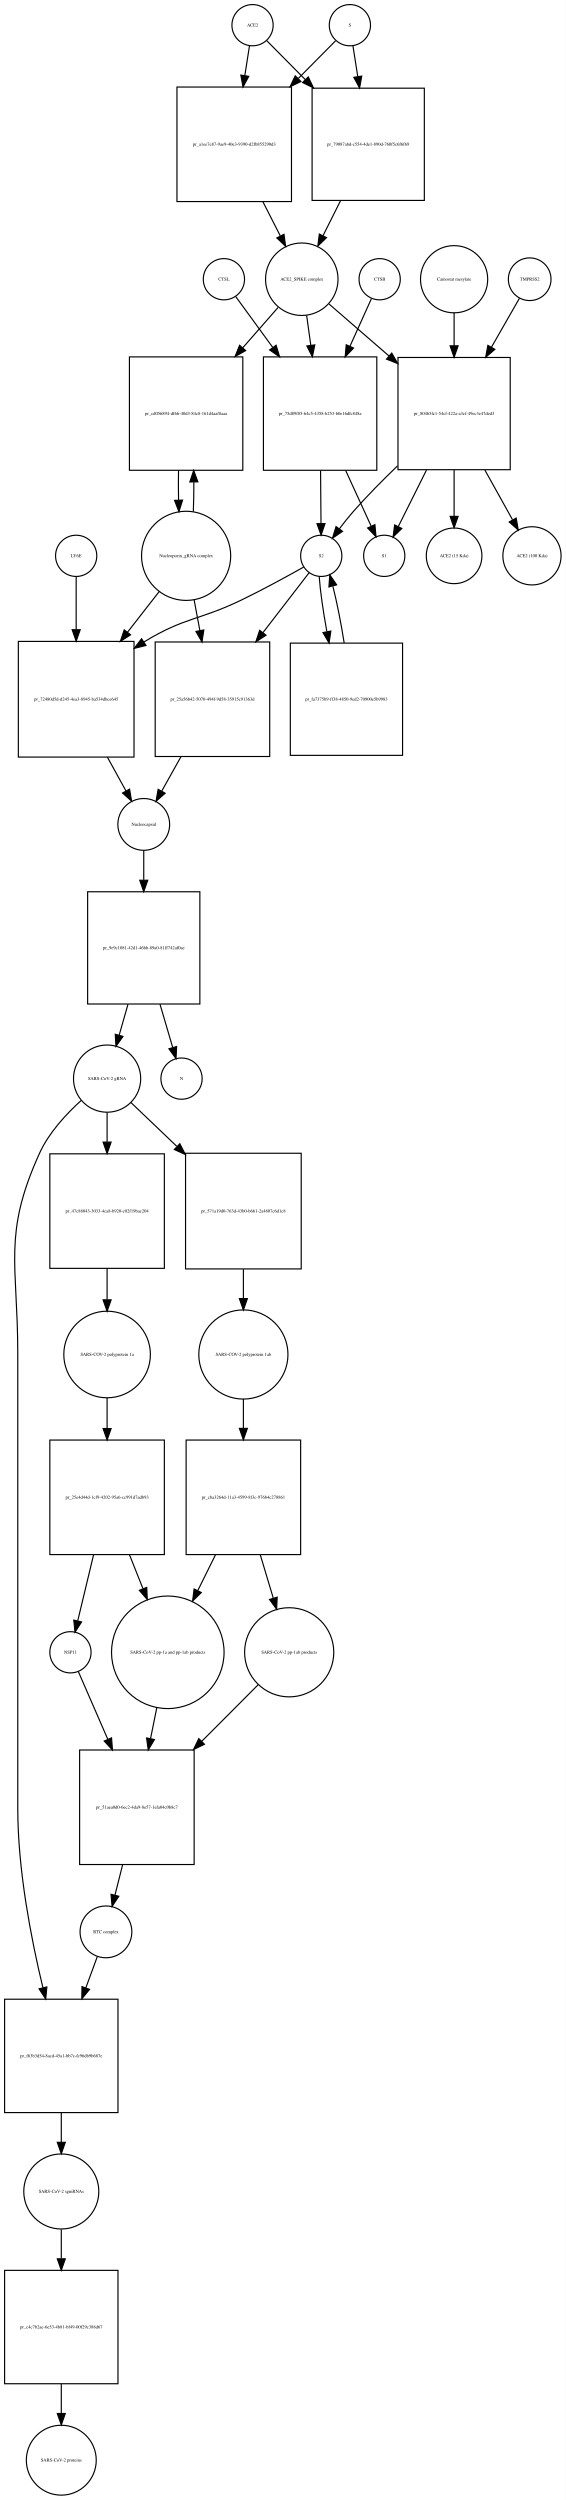
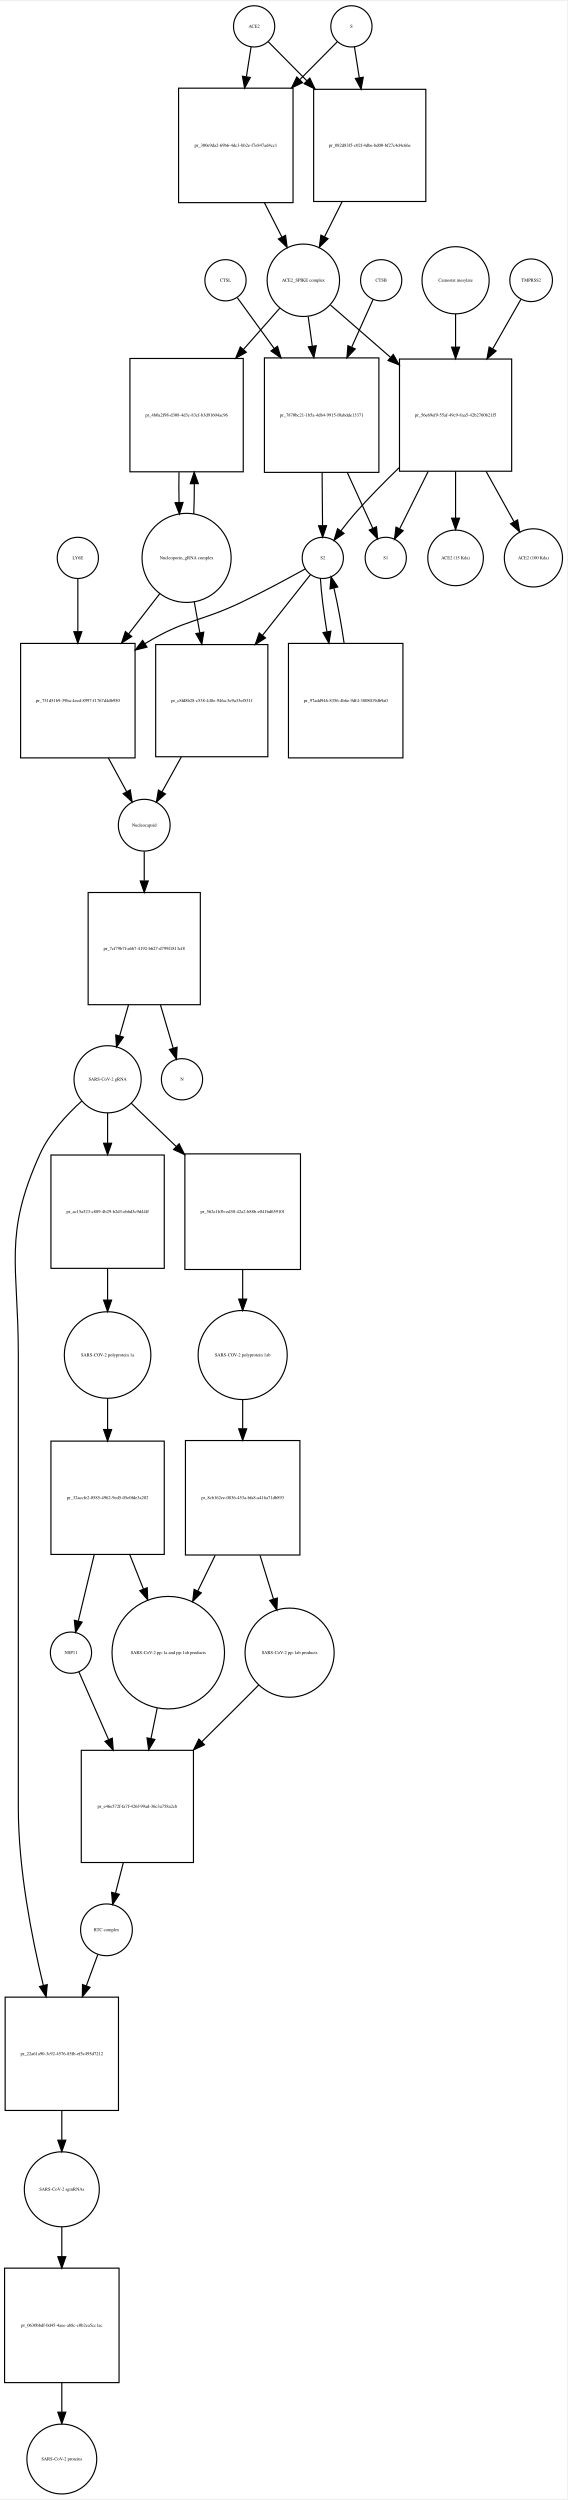
- <svg xmlns="http://www.w3.org/2000/svg" width="494pt" height="2183pt" viewBox="0.00 0.00 493.96 2182.97">
-   <g id="graph0" class="graph" transform="scale(1 1) rotate(0) translate(4 2178.97)">
-     <polygon fill="white" stroke="none" points="-4,4 -4,-2178.97 489.956,-2178.97 489.956,4 -4,4" />
+ <svg xmlns="http://www.w3.org/2000/svg" width="495pt" height="2182pt" viewBox="0.00 0.00 495.46 2181.97">
+   <g id="graph0" class="graph" transform="scale(1 1) rotate(0) translate(4 2177.97)">
+     <polygon fill="white" stroke="none" points="-4,4 -4,-2177.97 491.456,-2177.97 491.456,4 -4,4" />
    <g id="node1" class="node">
-       <ellipse fill="none" stroke="black" cx="216.5" cy="-2156.97" rx="18" ry="18" />
-       <text text-anchor="middle" x="216.5" y="-2155.77" font-family="Times,serif" font-size="4.00">ACE2</text>
+       <ellipse fill="none" stroke="black" cx="218" cy="-2155.97" rx="18" ry="18" />
+       <text text-anchor="middle" x="218" y="-2154.77" font-family="Times,serif" font-size="4.00">ACE2</text>
    </g>
    <g id="node2" class="node">
-       <polygon fill="none" stroke="black" points="250.5,-2102.97 150.5,-2102.97 150.5,-2002.97 250.5,-2002.97 250.5,-2102.97" />
-       <text text-anchor="middle" x="200.5" y="-2051.77" font-family="Times,serif" font-size="4.00">pr_a1ee7e87-9ae9-40e3-9390-d2fb855290d3</text>
+       <polygon fill="none" stroke="black" points="252,-2101.97 152,-2101.97 152,-2001.97 252,-2001.97 252,-2101.97" />
+       <text text-anchor="middle" x="202" y="-2050.77" font-family="Times,serif" font-size="4.00">pr_300e9da2-69b6-4dc3-bb2e-f7e847ad4cc1</text>
    </g>
    <g id="edge1" class="edge">
-       <path fill="none" stroke="black" d="M213.858,-2139.13C212.699,-2131.74 211.261,-2122.57 209.763,-2113.02" />
-       <polygon fill="black" stroke="black" points="213.197,-2112.33 208.19,-2102.99 206.282,-2113.41 213.197,-2112.33" />
+       <path fill="none" stroke="black" d="M215.358,-2138.13C214.199,-2130.74 212.761,-2121.57 211.263,-2112.02" />
+       <polygon fill="black" stroke="black" points="214.697,-2111.33 209.69,-2101.99 207.782,-2112.41 214.697,-2111.33" />
    </g>
    <g id="node17" class="node">
-       <polygon fill="none" stroke="black" points="366.5,-2101.97 268.5,-2101.97 268.5,-2003.97 366.5,-2003.97 366.5,-2101.97" />
-       <text text-anchor="middle" x="317.5" y="-2051.77" font-family="Times,serif" font-size="4.00">pr_79087abd-c554-4de1-890d-760f5c6f6f69</text>
+       <polygon fill="none" stroke="black" points="368,-2100.97 270,-2100.97 270,-2002.97 368,-2002.97 368,-2100.97" />
+       <text text-anchor="middle" x="319" y="-2050.77" font-family="Times,serif" font-size="4.00">pr_082d83f5-c02f-4dbe-bd00-bf27c4d4c66e</text>
    </g>
    <g id="edge2" class="edge">
-       <path fill="none" stroke="black" d="M228.885,-2143.46C237.596,-2134.67 249.925,-2122.21 262.625,-2109.39" />
-       <polygon fill="black" stroke="black" points="265.15,-2111.81 269.699,-2102.24 260.176,-2106.89 265.15,-2111.81" />
+       <path fill="none" stroke="black" d="M230.385,-2142.46C239.096,-2133.67 251.425,-2121.21 264.125,-2108.39" />
+       <polygon fill="black" stroke="black" points="266.65,-2110.81 271.199,-2101.24 261.676,-2105.89 266.65,-2110.81" />
    </g>
    <g id="node3" class="node">
-       <ellipse fill="none" stroke="black" cx="259.5" cy="-1935.15" rx="31.641" ry="31.641" />
-       <text text-anchor="middle" x="259.5" y="-1933.95" font-family="Times,serif" font-size="4.00">ACE2_SPIKE complex</text>
+       <ellipse fill="none" stroke="black" cx="261" cy="-1934.15" rx="31.641" ry="31.641" />
+       <text text-anchor="middle" x="261" y="-1932.95" font-family="Times,serif" font-size="4.00">ACE2_SPIKE complex</text>
    </g>
    <g id="edge3" class="edge">
-       <path fill="none" stroke="black" d="M225.521,-2002.85C230.609,-1992.86 235.879,-1982.52 240.707,-1973.04" />
-       <polygon fill="black" stroke="black" points="243.943,-1974.4 245.363,-1963.9 237.706,-1971.22 243.943,-1974.4" />
+       <path fill="none" stroke="black" d="M227.021,-2001.85C232.109,-1991.86 237.379,-1981.52 242.207,-1972.04" />
+       <polygon fill="black" stroke="black" points="245.443,-1973.4 246.863,-1962.9 239.206,-1970.22 245.443,-1973.4" />
    </g>
    <g id="node6" class="node">
-       <polygon fill="none" stroke="black" points="208,-1867.33 109,-1867.33 109,-1768.33 208,-1768.33 208,-1867.33" />
-       <text text-anchor="middle" x="158.5" y="-1816.63" font-family="Times,serif" font-size="4.00">pr_cd056894-df66-40d3-84c8-161d4aaf8aaa</text>
+       <polygon fill="none" stroke="black" points="208.5,-1865.83 109.5,-1865.83 109.5,-1766.83 208.5,-1766.83 208.5,-1865.83" />
+       <text text-anchor="middle" x="159" y="-1815.13" font-family="Times,serif" font-size="4.00">pr_4b0a2f98-d308-4d3c-83cf-b3d91604ac96</text>
    </g>
    <g id="edge4" class="edge">
-       <path fill="none" stroke="black" d="M238.817,-1910.53C229.832,-1900.28 218.885,-1887.78 208,-1875.35" />
-       <polygon fill="black" stroke="black" points="210.47,-1872.86 201.248,-1867.64 205.204,-1877.47 210.47,-1872.86" />
+       <path fill="none" stroke="black" d="M240.359,-1909.71C231.199,-1899.31 219.986,-1886.58 208.846,-1873.93" />
+       <polygon fill="black" stroke="black" points="211.174,-1871.28 201.938,-1866.09 205.921,-1875.9 211.174,-1871.28" />
    </g>
    <g id="node7" class="node">
-       <polygon fill="none" stroke="black" points="325,-1867.33 226,-1867.33 226,-1768.33 325,-1768.33 325,-1867.33" />
-       <text text-anchor="middle" x="275.5" y="-1816.63" font-family="Times,serif" font-size="4.00">pr_75d89f85-64c5-4358-b253-b0e16dfc848a</text>
+       <polygon fill="none" stroke="black" points="327,-1866.33 227,-1866.33 227,-1766.33 327,-1766.33 327,-1866.33" />
+       <text text-anchor="middle" x="277" y="-1815.13" font-family="Times,serif" font-size="4.00">pr_7870bc21-1b5a-4db4-9915-f0abdde13371</text>
    </g>
    <g id="edge5" class="edge">
-       <path fill="none" stroke="black" d="M263.746,-1903.55C264.862,-1895.5 266.105,-1886.54 267.353,-1877.55" />
-       <polygon fill="black" stroke="black" points="270.849,-1877.82 268.757,-1867.43 263.916,-1876.86 270.849,-1877.82" />
+       <path fill="none" stroke="black" d="M265.246,-1902.42C266.349,-1894.43 267.575,-1885.55 268.808,-1876.63" />
+       <polygon fill="black" stroke="black" points="272.294,-1876.97 270.195,-1866.59 265.36,-1876.01 272.294,-1876.97" />
    </g>
    <g id="node12" class="node">
-       <polygon fill="none" stroke="black" points="441.5,-1866.83 343.5,-1866.83 343.5,-1768.83 441.5,-1768.83 441.5,-1866.83" />
-       <text text-anchor="middle" x="392.5" y="-1816.63" font-family="Times,serif" font-size="4.00">pr_804b5fc1-54cf-422a-a3cf-49ec3e47ded3</text>
+       <polygon fill="none" stroke="black" points="443,-1865.33 345,-1865.33 345,-1767.33 443,-1767.33 443,-1865.33" />
+       <text text-anchor="middle" x="394" y="-1815.13" font-family="Times,serif" font-size="4.00">pr_56e69ef9-55af-49c9-8aa5-42b2760b21f5</text>
    </g>
    <g id="edge6" class="edge">
-       <path fill="none" stroke="black" d="M283.278,-1913.53C297.857,-1900.89 317.187,-1884.13 335.53,-1868.23" />
-       <polygon fill="black" stroke="black" points="338.051,-1870.67 343.314,-1861.48 333.465,-1865.38 338.051,-1870.67" />
+       <path fill="none" stroke="black" d="M284.778,-1912.44C299.357,-1899.75 318.687,-1882.91 337.03,-1866.94" />
+       <polygon fill="black" stroke="black" points="339.571,-1869.37 344.814,-1860.16 334.974,-1864.09 339.571,-1869.37" />
    </g>
    <g id="node4" class="node">
-       <ellipse fill="none" stroke="black" cx="301.5" cy="-2156.97" rx="18" ry="18" />
-       <text text-anchor="middle" x="301.5" y="-2155.77" font-family="Times,serif" font-size="4.00">S</text>
+       <ellipse fill="none" stroke="black" cx="303" cy="-2155.97" rx="18" ry="18" />
+       <text text-anchor="middle" x="303" y="-2154.77" font-family="Times,serif" font-size="4.00">S</text>
    </g>
    <g id="edge7" class="edge">
-       <path fill="none" stroke="black" d="M289.115,-2143.46C280.661,-2134.92 268.799,-2122.94 256.497,-2110.52" />
-       <polygon fill="black" stroke="black" points="258.748,-2107.82 249.225,-2103.18 253.774,-2112.75 258.748,-2107.82" />
+       <path fill="none" stroke="black" d="M290.615,-2142.46C282.161,-2133.92 270.299,-2121.94 257.997,-2109.52" />
+       <polygon fill="black" stroke="black" points="260.248,-2106.82 250.725,-2102.18 255.274,-2111.75 260.248,-2106.82" />
    </g>
    <g id="edge8" class="edge">
-       <path fill="none" stroke="black" d="M304.142,-2139.13C305.34,-2131.49 306.835,-2121.96 308.387,-2112.06" />
-       <polygon fill="black" stroke="black" points="311.857,-2112.53 309.949,-2102.1 304.942,-2111.44 311.857,-2112.53" />
+       <path fill="none" stroke="black" d="M305.642,-2138.13C306.84,-2130.49 308.335,-2120.96 309.887,-2111.06" />
+       <polygon fill="black" stroke="black" points="313.357,-2111.53 311.449,-2101.1 306.442,-2110.44 313.357,-2111.53" />
    </g>
    <g id="node5" class="node">
-       <ellipse fill="none" stroke="black" cx="158.5" cy="-1693.62" rx="38.929" ry="38.929" />
-       <text text-anchor="middle" x="158.5" y="-1692.42" font-family="Times,serif" font-size="4.00">Nucleoporin_gRNA complex </text>
+       <ellipse fill="none" stroke="black" cx="159" cy="-1691.62" rx="38.929" ry="38.929" />
+       <text text-anchor="middle" x="159" y="-1690.42" font-family="Times,serif" font-size="4.00">Nucleoporin_gRNA complex </text>
    </g>
    <g id="edge9" class="edge">
-       <path fill="none" stroke="black" d="M164.783,-1732.18C165.123,-1740.35 165.277,-1749.18 165.246,-1757.95" />
-       <polygon fill="black" stroke="black" points="161.744,-1758.14 165.124,-1768.18 168.743,-1758.22 161.744,-1758.14" />
+       <path fill="none" stroke="black" d="M165.268,-1729.95C165.621,-1738.32 165.78,-1747.39 165.745,-1756.39" />
+       <polygon fill="black" stroke="black" points="162.245,-1756.44 165.624,-1766.48 169.244,-1756.52 162.245,-1756.44" />
    </g>
    <g id="node18" class="node">
-       <polygon fill="none" stroke="black" points="113,-1618.9 12,-1618.9 12,-1517.9 113,-1517.9 113,-1618.9" />
-       <text text-anchor="middle" x="62.5" y="-1567.2" font-family="Times,serif" font-size="4.00">pr_72480d5d-d245-4ea3-8945-ba534dbce645</text>
+       <polygon fill="none" stroke="black" points="114,-1616.9 14,-1616.9 14,-1516.9 114,-1516.9 114,-1616.9" />
+       <text text-anchor="middle" x="64" y="-1565.7" font-family="Times,serif" font-size="4.00">pr_751d51b9-39ba-4eed-8997-f1767d4db950</text>
    </g>
    <g id="edge10" class="edge">
-       <path fill="none" stroke="black" d="M135.016,-1662.47C126.637,-1651.72 116.897,-1639.22 107.325,-1626.93" />
-       <polygon fill="black" stroke="black" points="109.983,-1624.65 101.076,-1618.91 104.461,-1628.95 109.983,-1624.65" />
+       <path fill="none" stroke="black" d="M135.76,-1660.6C127.469,-1649.89 117.83,-1637.44 108.358,-1625.2" />
+       <polygon fill="black" stroke="black" points="111.063,-1622.98 102.174,-1617.21 105.528,-1627.26 111.063,-1622.98" />
    </g>
    <g id="node22" class="node">
-       <polygon fill="none" stroke="black" points="231.5,-1618.4 131.5,-1618.4 131.5,-1518.4 231.5,-1518.4 231.5,-1618.4" />
-       <text text-anchor="middle" x="181.5" y="-1567.2" font-family="Times,serif" font-size="4.00">pr_25a56b42-5070-494f-9d58-35915c91363d</text>
+       <polygon fill="none" stroke="black" points="230,-1615.9 132,-1615.9 132,-1517.9 230,-1517.9 230,-1615.9" />
+       <text text-anchor="middle" x="181" y="-1565.7" font-family="Times,serif" font-size="4.00">pr_c8fd8b28-c538-448e-946a-5e9a33ef551f</text>
    </g>
    <g id="edge11" class="edge">
-       <path fill="none" stroke="black" d="M165.463,-1655.31C167.056,-1646.78 168.786,-1637.51 170.502,-1628.32" />
-       <polygon fill="black" stroke="black" points="173.956,-1628.89 172.35,-1618.42 167.075,-1627.61 173.956,-1628.89" />
+       <path fill="none" stroke="black" d="M165.66,-1653.46C167.202,-1644.87 168.879,-1635.51 170.54,-1626.25" />
+       <polygon fill="black" stroke="black" points="174.009,-1626.73 172.328,-1616.27 167.119,-1625.5 174.009,-1626.73" />
    </g>
    <g id="edge12" class="edge">
-       <path fill="none" stroke="black" d="M151.876,-1768.18C151.701,-1759.66 151.708,-1750.8 151.897,-1742.31" />
-       <polygon fill="black" stroke="black" points="155.399,-1742.29 152.217,-1732.18 148.403,-1742.06 155.399,-1742.29" />
+       <path fill="none" stroke="black" d="M152.376,-1766.48C152.199,-1757.83 152.208,-1748.84 152.403,-1740.22" />
+       <polygon fill="black" stroke="black" points="155.91,-1740.06 152.732,-1729.95 148.913,-1739.84 155.91,-1740.06" />
    </g>
    <g id="node8" class="node">
-       <ellipse fill="none" stroke="black" cx="276.5" cy="-1693.62" rx="18" ry="18" />
-       <text text-anchor="middle" x="276.5" y="-1692.42" font-family="Times,serif" font-size="4.00">S2</text>
+       <ellipse fill="none" stroke="black" cx="278" cy="-1691.62" rx="18" ry="18" />
+       <text text-anchor="middle" x="278" y="-1690.42" font-family="Times,serif" font-size="4.00">S2</text>
    </g>
    <g id="edge13" class="edge">
-       <path fill="none" stroke="black" d="M275.898,-1768.18C276.027,-1752.42 276.165,-1735.51 276.277,-1721.88" />
-       <polygon fill="black" stroke="black" points="279.778,-1721.76 276.36,-1711.74 272.778,-1721.71 279.778,-1721.76" />
+       <path fill="none" stroke="black" d="M277.401,-1766.12C277.53,-1750.34 277.667,-1733.44 277.778,-1719.83" />
+       <polygon fill="black" stroke="black" points="281.279,-1719.73 277.861,-1709.7 274.279,-1719.67 281.279,-1719.73" />
    </g>
    <g id="node11" class="node">
-       <ellipse fill="none" stroke="black" cx="331.5" cy="-1693.62" rx="18" ry="18" />
-       <text text-anchor="middle" x="331.5" y="-1692.42" font-family="Times,serif" font-size="4.00">S1</text>
+       <ellipse fill="none" stroke="black" cx="333" cy="-1691.62" rx="18" ry="18" />
+       <text text-anchor="middle" x="333" y="-1690.42" font-family="Times,serif" font-size="4.00">S1</text>
    </g>
    <g id="edge14" class="edge">
-       <path fill="none" stroke="black" d="M297.794,-1768.18C305.402,-1751.57 313.598,-1733.69 320.002,-1719.71" />
-       <polygon fill="black" stroke="black" points="323.332,-1720.84 324.315,-1710.3 316.968,-1717.93 323.332,-1720.84" />
+       <path fill="none" stroke="black" d="M299.455,-1766.12C307.045,-1749.49 315.202,-1731.62 321.572,-1717.66" />
+       <polygon fill="black" stroke="black" points="324.893,-1718.81 325.86,-1708.26 318.525,-1715.91 324.893,-1718.81" />
    </g>
    <g id="edge15" class="edge">
-       <path fill="none" stroke="black" d="M261.136,-1683.83C247.089,-1675.91 225.647,-1664.14 206.5,-1654.9 169.918,-1637.25 157.184,-1640.04 122.5,-1618.9 122.208,-1618.72 121.916,-1618.54 121.624,-1618.36" />
-       <polygon fill="black" stroke="black" points="123.445,-1615.37 113.165,-1612.81 119.604,-1621.22 123.445,-1615.37" />
+       <path fill="none" stroke="black" d="M262.677,-1682C248.425,-1674.1 226.512,-1662.25 207,-1652.9 170.366,-1635.36 157.649,-1638.1 123,-1616.9 122.908,-1616.85 122.815,-1616.79 122.723,-1616.73" />
+       <polygon fill="black" stroke="black" points="124.429,-1613.67 114.147,-1611.11 120.594,-1619.52 124.429,-1613.67" />
    </g>
    <g id="node21" class="node">
-       <polygon fill="none" stroke="black" points="347.5,-1617.4 249.5,-1617.4 249.5,-1519.4 347.5,-1519.4 347.5,-1617.4" />
-       <text text-anchor="middle" x="298.5" y="-1567.2" font-family="Times,serif" font-size="4.00">pr_fa7375b9-ff38-4850-9ed2-70900e5b9983</text>
+       <polygon fill="none" stroke="black" points="348,-1616.9 248,-1616.9 248,-1516.9 348,-1516.9 348,-1616.9" />
+       <text text-anchor="middle" x="298" y="-1565.7" font-family="Times,serif" font-size="4.00">pr_97add946-8356-4b6e-9df4-3808019db9a0</text>
    </g>
    <g id="edge16" class="edge">
-       <path fill="none" stroke="black" d="M274.714,-1675.48C275.598,-1662.94 278.147,-1645.12 281.357,-1627.66" />
-       <polygon fill="black" stroke="black" points="284.866,-1627.94 283.316,-1617.46 277.992,-1626.62 284.866,-1627.94" />
+       <path fill="none" stroke="black" d="M275.936,-1673.55C276.601,-1661.33 278.777,-1644.09 281.61,-1627.07" />
+       <polygon fill="black" stroke="black" points="285.076,-1627.57 283.348,-1617.12 278.18,-1626.37 285.076,-1627.57" />
    </g>
    <g id="edge17" class="edge">
-       <path fill="none" stroke="black" d="M265.97,-1678.96C256.077,-1666.13 240.585,-1646.03 225.555,-1626.54" />
-       <polygon fill="black" stroke="black" points="228.262,-1624.32 219.385,-1618.54 222.719,-1628.59 228.262,-1624.32" />
+       <path fill="none" stroke="black" d="M267.249,-1677.01C257.017,-1664.07 240.92,-1643.71 225.39,-1624.06" />
+       <polygon fill="black" stroke="black" points="227.966,-1621.67 219.019,-1616 222.475,-1626.02 227.966,-1621.67" />
    </g>
    <g id="node9" class="node">
-       <ellipse fill="none" stroke="black" cx="327.5" cy="-1935.15" rx="18" ry="18" />
-       <text text-anchor="middle" x="327.5" y="-1933.95" font-family="Times,serif" font-size="4.00">CTSB</text>
+       <ellipse fill="none" stroke="black" cx="329" cy="-1934.15" rx="18" ry="18" />
+       <text text-anchor="middle" x="329" y="-1932.95" font-family="Times,serif" font-size="4.00">CTSB</text>
    </g>
    <g id="edge18" class="edge">
-       <path fill="none" stroke="black" d="M320.27,-1918.12C315.347,-1907.2 308.503,-1892.02 301.645,-1876.81" />
-       <polygon fill="black" stroke="black" points="304.692,-1875.05 297.39,-1867.38 298.31,-1877.93 304.692,-1875.05" />
+       <path fill="none" stroke="black" d="M321.987,-1917.53C317.097,-1906.64 310.237,-1891.36 303.345,-1876.01" />
+       <polygon fill="black" stroke="black" points="306.355,-1874.17 299.066,-1866.48 299.969,-1877.03 306.355,-1874.17" />
    </g>
    <g id="node10" class="node">
-       <ellipse fill="none" stroke="black" cx="191.5" cy="-1935.15" rx="18" ry="18" />
-       <text text-anchor="middle" x="191.5" y="-1933.95" font-family="Times,serif" font-size="4.00">CTSL</text>
+       <ellipse fill="none" stroke="black" cx="193" cy="-1934.15" rx="18" ry="18" />
+       <text text-anchor="middle" x="193" y="-1932.95" font-family="Times,serif" font-size="4.00">CTSL</text>
    </g>
    <g id="edge19" class="edge">
-       <path fill="none" stroke="black" d="M201.8,-1920.01C210.045,-1908.69 222.187,-1892.02 234.247,-1875.47" />
-       <polygon fill="black" stroke="black" points="237.084,-1877.51 240.143,-1867.37 231.426,-1873.39 237.084,-1877.51" />
+       <path fill="none" stroke="black" d="M203.3,-1918.95C211.507,-1907.63 223.576,-1890.99 235.581,-1874.44" />
+       <polygon fill="black" stroke="black" points="238.415,-1876.49 241.453,-1866.34 232.748,-1872.38 238.415,-1876.49" />
    </g>
    <g id="edge20" class="edge">
-       <path fill="none" stroke="black" d="M343.092,-1772.17C330.1,-1759.69 316.401,-1745.84 304.5,-1732.33 300.356,-1727.63 296.176,-1722.35 292.355,-1717.26" />
-       <polygon fill="black" stroke="black" points="295.06,-1715.03 286.334,-1709.02 289.409,-1719.16 295.06,-1715.03" />
+       <path fill="none" stroke="black" d="M344.61,-1770.38C331.618,-1757.82 317.914,-1743.9 306,-1730.33 301.863,-1725.62 297.686,-1720.34 293.865,-1715.25" />
+       <polygon fill="black" stroke="black" points="296.57,-1713.02 287.843,-1707.01 290.919,-1717.15 296.57,-1713.02" />
    </g>
    <g id="edge21" class="edge">
-       <path fill="none" stroke="black" d="M368.391,-1768.53C359.949,-1751.61 350.823,-1733.33 343.76,-1719.18" />
-       <polygon fill="black" stroke="black" points="346.831,-1717.49 339.233,-1710.11 340.568,-1720.62 346.831,-1717.49" />
+       <path fill="none" stroke="black" d="M370.066,-1767.18C361.551,-1750.05 352.318,-1731.48 345.198,-1717.15" />
+       <polygon fill="black" stroke="black" points="348.226,-1715.38 340.64,-1707.99 341.958,-1718.5 348.226,-1715.38" />
    </g>
    <g id="node15" class="node">
-       <ellipse fill="none" stroke="black" cx="392.5" cy="-1693.62" rx="24.291" ry="24.291" />
-       <text text-anchor="middle" x="392.5" y="-1692.42" font-family="Times,serif" font-size="4.00">ACE2 (15 Kda)</text>
+       <ellipse fill="none" stroke="black" cx="394" cy="-1691.62" rx="24.291" ry="24.291" />
+       <text text-anchor="middle" x="394" y="-1690.42" font-family="Times,serif" font-size="4.00">ACE2 (15 Kda)</text>
    </g>
    <g id="edge22" class="edge">
-       <path fill="none" stroke="black" d="M392.5,-1768.53C392.5,-1755.11 392.5,-1740.83 392.5,-1728.44" />
-       <polygon fill="black" stroke="black" points="396,-1728.1 392.5,-1718.1 389,-1728.1 396,-1728.1" />
+       <path fill="none" stroke="black" d="M394,-1767.18C394,-1753.54 394,-1738.99 394,-1726.39" />
+       <polygon fill="black" stroke="black" points="397.5,-1726.34 394,-1716.34 390.5,-1726.34 397.5,-1726.34" />
    </g>
    <g id="node16" class="node">
-       <ellipse fill="none" stroke="black" cx="460.5" cy="-1693.62" rx="25.412" ry="25.412" />
-       <text text-anchor="middle" x="460.5" y="-1692.42" font-family="Times,serif" font-size="4.00">ACE2 (100 Kda)</text>
+       <ellipse fill="none" stroke="black" cx="462" cy="-1691.62" rx="25.412" ry="25.412" />
+       <text text-anchor="middle" x="462" y="-1690.42" font-family="Times,serif" font-size="4.00">ACE2 (100 Kda)</text>
    </g>
    <g id="edge23" class="edge">
-       <path fill="none" stroke="black" d="M419.375,-1768.53C427.501,-1753.92 436.195,-1738.3 443.486,-1725.19" />
-       <polygon fill="black" stroke="black" points="446.715,-1726.59 448.519,-1716.15 440.598,-1723.19 446.715,-1726.59" />
+       <path fill="none" stroke="black" d="M420.68,-1767.18C428.903,-1752.34 437.726,-1736.42 445.099,-1723.12" />
+       <polygon fill="black" stroke="black" points="448.16,-1724.81 449.946,-1714.37 442.037,-1721.42 448.16,-1724.81" />
    </g>
    <g id="node13" class="node">
-       <ellipse fill="none" stroke="black" cx="458.5" cy="-1935.15" rx="18.623" ry="18.623" />
-       <text text-anchor="middle" x="458.5" y="-1933.95" font-family="Times,serif" font-size="4.00">TMPRSS2</text>
+       <ellipse fill="none" stroke="black" cx="460" cy="-1934.15" rx="18.623" ry="18.623" />
+       <text text-anchor="middle" x="460" y="-1932.95" font-family="Times,serif" font-size="4.00">TMPRSS2</text>
    </g>
    <g id="edge24" class="edge">
-       <path fill="none" stroke="black" d="M449.599,-1918.6C443.186,-1907.39 434.104,-1891.52 425.066,-1875.73" />
-       <polygon fill="black" stroke="black" points="428.071,-1873.94 420.066,-1866.99 421.995,-1877.41 428.071,-1873.94" />
+       <path fill="none" stroke="black" d="M451.099,-1917.53C444.657,-1906.22 435.52,-1890.19 426.44,-1874.26" />
+       <polygon fill="black" stroke="black" points="429.411,-1872.4 421.419,-1865.45 423.329,-1875.87 429.411,-1872.4" />
    </g>
    <g id="node14" class="node">
-       <ellipse fill="none" stroke="black" cx="392.5" cy="-1935.15" rx="29.337" ry="29.337" />
-       <text text-anchor="middle" x="392.5" y="-1933.95" font-family="Times,serif" font-size="4.00">Camostat mesylate</text>
+       <ellipse fill="none" stroke="black" cx="394" cy="-1934.15" rx="29.337" ry="29.337" />
+       <text text-anchor="middle" x="394" y="-1932.95" font-family="Times,serif" font-size="4.00">Camostat mesylate</text>
    </g>
    <g id="edge25" class="edge">
-       <path fill="none" stroke="black" d="M392.5,-1905.94C392.5,-1897.14 392.5,-1887.08 392.5,-1877.01" />
-       <polygon fill="black" stroke="black" points="396,-1876.97 392.5,-1866.97 389,-1876.97 396,-1876.97" />
+       <path fill="none" stroke="black" d="M394,-1904.82C394,-1895.98 394,-1885.88 394,-1875.76" />
+       <polygon fill="black" stroke="black" points="397.5,-1875.68 394,-1865.68 390.5,-1875.68 397.5,-1875.68" />
    </g>
    <g id="edge26" class="edge">
-       <path fill="none" stroke="black" d="M293.407,-2003.86C288.265,-1993.59 282.911,-1982.9 278.018,-1973.13" />
-       <polygon fill="black" stroke="black" points="281.096,-1971.46 273.489,-1964.08 274.837,-1974.59 281.096,-1971.46" />
+       <path fill="none" stroke="black" d="M294.907,-2002.86C289.765,-1992.59 284.411,-1981.9 279.518,-1972.13" />
+       <polygon fill="black" stroke="black" points="282.596,-1970.46 274.989,-1963.08 276.337,-1973.59 282.596,-1970.46" />
    </g>
    <g id="node19" class="node">
-       <ellipse fill="none" stroke="black" cx="121.5" cy="-1459.1" rx="22.61" ry="22.61" />
-       <text text-anchor="middle" x="121.5" y="-1457.9" font-family="Times,serif" font-size="4.00">Nucleocapsid</text>
+       <ellipse fill="none" stroke="black" cx="122" cy="-1458.1" rx="22.61" ry="22.61" />
+       <text text-anchor="middle" x="122" y="-1456.9" font-family="Times,serif" font-size="4.00">Nucleocapsid</text>
    </g>
    <g id="edge27" class="edge">
-       <path fill="none" stroke="black" d="M89.755,-1517.83C95.312,-1507.73 100.977,-1497.42 105.953,-1488.37" />
-       <polygon fill="black" stroke="black" points="109.105,-1489.91 110.856,-1479.46 102.971,-1486.53 109.105,-1489.91" />
+       <path fill="none" stroke="black" d="M90.624,-1516.88C96.105,-1506.78 101.7,-1496.48 106.619,-1487.42" />
+       <polygon fill="black" stroke="black" points="109.771,-1488.95 111.467,-1478.49 103.619,-1485.61 109.771,-1488.95" />
    </g>
    <g id="node26" class="node">
-       <polygon fill="none" stroke="black" points="170.5,-1400.29 72.5,-1400.29 72.5,-1302.29 170.5,-1302.29 170.5,-1400.29" />
-       <text text-anchor="middle" x="121.5" y="-1350.09" font-family="Times,serif" font-size="4.00">pr_9e9c1081-42d1-46bb-89a0-81ff742af0ae</text>
+       <polygon fill="none" stroke="black" points="171,-1399.29 73,-1399.29 73,-1301.29 171,-1301.29 171,-1399.29" />
+       <text text-anchor="middle" x="122" y="-1349.09" font-family="Times,serif" font-size="4.00">pr_7cf79b7f-a6b7-4192-b627-d799f1813cf8</text>
    </g>
    <g id="edge28" class="edge">
-       <path fill="none" stroke="black" d="M121.5,-1436.18C121.5,-1428.61 121.5,-1419.74 121.5,-1410.66" />
-       <polygon fill="black" stroke="black" points="125,-1410.36 121.5,-1400.36 118,-1410.36 125,-1410.36" />
+       <path fill="none" stroke="black" d="M122,-1435.18C122,-1427.61 122,-1418.74 122,-1409.66" />
+       <polygon fill="black" stroke="black" points="125.5,-1409.36 122,-1399.36 118.5,-1409.36 125.5,-1409.36" />
    </g>
    <g id="node20" class="node">
-       <ellipse fill="none" stroke="black" cx="62.5" cy="-1693.62" rx="18" ry="18" />
-       <text text-anchor="middle" x="62.5" y="-1692.42" font-family="Times,serif" font-size="4.00">LY6E</text>
+       <ellipse fill="none" stroke="black" cx="64" cy="-1691.62" rx="18" ry="18" />
+       <text text-anchor="middle" x="64" y="-1690.42" font-family="Times,serif" font-size="4.00">LY6E</text>
    </g>
    <g id="edge29" class="edge">
-       <path fill="none" stroke="black" d="M62.5,-1675.48C62.5,-1663.38 62.5,-1646.38 62.5,-1629.52" />
-       <polygon fill="black" stroke="black" points="66,-1629.09 62.5,-1619.09 59,-1629.09 66,-1629.09" />
+       <path fill="none" stroke="black" d="M64,-1673.55C64,-1661.45 64,-1644.41 64,-1627.55" />
+       <polygon fill="black" stroke="black" points="67.5,-1627.12 64,-1617.12 60.5,-1627.12 67.5,-1627.12" />
    </g>
    <g id="edge30" class="edge">
-       <path fill="none" stroke="black" d="M296.509,-1617.55C293.87,-1634.39 290.276,-1652.65 286.687,-1666.94" />
-       <polygon fill="black" stroke="black" points="283.196,-1666.44 283.959,-1677.01 289.953,-1668.27 283.196,-1666.44" />
+       <path fill="none" stroke="black" d="M296.634,-1616.95C294.271,-1633.49 291.025,-1651.28 287.726,-1665.24" />
+       <polygon fill="black" stroke="black" points="284.297,-1664.52 285.206,-1675.07 291.078,-1666.26 284.297,-1664.52" />
    </g>
    <g id="edge31" class="edge">
-       <path fill="none" stroke="black" d="M153.958,-1518.15C148.242,-1507.92 142.406,-1497.49 137.288,-1488.33" />
-       <polygon fill="black" stroke="black" points="140.185,-1486.34 132.25,-1479.32 134.075,-1489.76 140.185,-1486.34" />
+       <path fill="none" stroke="black" d="M154.434,-1517.81C148.653,-1507.35 142.721,-1496.61 137.536,-1487.22" />
+       <polygon fill="black" stroke="black" points="140.533,-1485.41 132.634,-1478.35 134.406,-1488.79 140.533,-1485.41" />
    </g>
    <g id="node23" class="node">
-       <ellipse fill="none" stroke="black" cx="89.5" cy="-1237.13" rx="29.337" ry="29.337" />
-       <text text-anchor="middle" x="89.5" y="-1235.93" font-family="Times,serif" font-size="4.00"> SARS-CoV-2 gRNA</text>
+       <ellipse fill="none" stroke="black" cx="90" cy="-1236.13" rx="29.337" ry="29.337" />
+       <text text-anchor="middle" x="90" y="-1234.93" font-family="Times,serif" font-size="4.00"> SARS-CoV-2 gRNA</text>
    </g>
    <g id="node24" class="node">
-       <polygon fill="none" stroke="black" points="259,-1171.96 158,-1171.96 158,-1070.96 259,-1070.96 259,-1171.96" />
-       <text text-anchor="middle" x="208.5" y="-1120.26" font-family="Times,serif" font-size="4.00">pr_571a19d0-763d-43b0-b661-2a4807c6d1c8</text>
+       <polygon fill="none" stroke="black" points="258.5,-1170.96 157.5,-1170.96 157.5,-1069.96 258.5,-1069.96 258.5,-1170.96" />
+       <text text-anchor="middle" x="208" y="-1119.26" font-family="Times,serif" font-size="4.00">pr_562e1b3b-ed30-42a2-b88b-e041bd659101</text>
    </g>
    <g id="edge32" class="edge">
-       <path fill="none" stroke="black" d="M110.228,-1216.33C121.456,-1205.6 135.946,-1191.76 150.333,-1178.02" />
-       <polygon fill="black" stroke="black" points="153.015,-1180.3 157.828,-1170.86 148.18,-1175.23 153.015,-1180.3" />
+       <path fill="none" stroke="black" d="M110.554,-1215.33C121.575,-1204.71 135.766,-1191.04 149.889,-1177.43" />
+       <polygon fill="black" stroke="black" points="152.477,-1179.8 157.251,-1170.34 147.621,-1174.76 152.477,-1179.8" />
    </g>
    <g id="node28" class="node">
-       <polygon fill="none" stroke="black" points="99,-433.279 0,-433.279 0,-334.279 99,-334.279 99,-433.279" />
-       <text text-anchor="middle" x="49.5" y="-382.579" font-family="Times,serif" font-size="4.00">pr_f63b3d54-8acd-45a1-bb7c-fc96db9b687e</text>
+       <polygon fill="none" stroke="black" points="99.5,-434.279 0.5,-434.279 0.5,-335.279 99.5,-335.279 99.5,-434.279" />
+       <text text-anchor="middle" x="50" y="-383.579" font-family="Times,serif" font-size="4.00">pr_22a61a90-3c92-4576-85fb-ef5c495d7212</text>
    </g>
    <g id="edge33" class="edge">
-       <path fill="none" stroke="black" d="M66.895,-1218.08C53.948,-1206.39 38.69,-1190.01 30.5,-1171.96 -1.769,-1100.83 11.5,-1075.35 11.5,-997.243 11.5,-997.243 11.5,-997.243 11.5,-599.888 11.5,-546.234 23.106,-486.184 33.49,-443.195" />
-       <polygon fill="black" stroke="black" points="36.892,-444.018 35.889,-433.471 30.096,-442.342 36.892,-444.018" />
+       <path fill="none" stroke="black" d="M67.395,-1217.08C54.448,-1205.39 39.19,-1189.01 31,-1170.96 -1.269,-1099.83 12,-1074.35 12,-996.243 12,-996.243 12,-996.243 12,-599.888 12,-546.763 23.482,-487.348 33.823,-444.611" />
+       <polygon fill="black" stroke="black" points="37.279,-445.213 36.281,-434.666 30.483,-443.533 37.279,-445.213" />
    </g>
    <g id="node40" class="node">
-       <polygon fill="none" stroke="black" points="139.5,-1171.46 39.5,-1171.46 39.5,-1071.46 139.5,-1071.46 139.5,-1171.46" />
-       <text text-anchor="middle" x="89.5" y="-1120.26" font-family="Times,serif" font-size="4.00">pr_47c88043-3033-4ca8-b920-c02f19bac204</text>
+       <polygon fill="none" stroke="black" points="139.5,-1169.96 40.5,-1169.96 40.5,-1070.96 139.5,-1070.96 139.5,-1169.96" />
+       <text text-anchor="middle" x="90" y="-1119.26" font-family="Times,serif" font-size="4.00">pr_ac15a523-c889-4b29-b2d3-eb6d3c9d44ff</text>
    </g>
    <g id="edge34" class="edge">
-       <path fill="none" stroke="black" d="M89.5,-1207.74C89.5,-1199.8 89.5,-1190.88 89.5,-1181.86" />
-       <polygon fill="black" stroke="black" points="93,-1181.7 89.5,-1171.7 86,-1181.7 93,-1181.7" />
+       <path fill="none" stroke="black" d="M90,-1206.74C90,-1198.71 90,-1189.66 90,-1180.54" />
+       <polygon fill="black" stroke="black" points="93.5,-1180.26 90,-1170.26 86.5,-1180.26 93.5,-1180.26" />
    </g>
    <g id="node25" class="node">
-       <ellipse fill="none" stroke="black" cx="208.5" cy="-996.243" rx="38.929" ry="38.929" />
-       <text text-anchor="middle" x="208.5" y="-995.043" font-family="Times,serif" font-size="4.00">SARS-COV-2 polyprotein 1ab</text>
+       <ellipse fill="none" stroke="black" cx="208" cy="-995.243" rx="38.929" ry="38.929" />
+       <text text-anchor="middle" x="208" y="-994.043" font-family="Times,serif" font-size="4.00">SARS-COV-2 polyprotein 1ab</text>
    </g>
    <g id="edge35" class="edge">
-       <path fill="none" stroke="black" d="M208.5,-1070.7C208.5,-1062.24 208.5,-1053.48 208.5,-1045.08" />
-       <polygon fill="black" stroke="black" points="212,-1045.06 208.5,-1035.06 205,-1045.06 212,-1045.06" />
+       <path fill="none" stroke="black" d="M208,-1069.7C208,-1061.24 208,-1052.48 208,-1044.08" />
+       <polygon fill="black" stroke="black" points="211.5,-1044.06 208,-1034.06 204.5,-1044.06 211.5,-1044.06" />
    </g>
    <g id="node33" class="node">
-       <polygon fill="none" stroke="black" points="258.5,-921.529 158.5,-921.529 158.5,-821.529 258.5,-821.529 258.5,-921.529" />
-       <text text-anchor="middle" x="208.5" y="-870.329" font-family="Times,serif" font-size="4.00">pr_cba3264d-11a3-4599-8f3c-976b4c278861</text>
+       <polygon fill="none" stroke="black" points="258,-920.529 158,-920.529 158,-820.529 258,-820.529 258,-920.529" />
+       <text text-anchor="middle" x="208" y="-869.329" font-family="Times,serif" font-size="4.00">pr_8cb162ee-0836-453a-bfa8-a416a71db893</text>
    </g>
    <g id="edge36" class="edge">
-       <path fill="none" stroke="black" d="M208.5,-957.424C208.5,-949.325 208.5,-940.582 208.5,-931.891" />
-       <polygon fill="black" stroke="black" points="212,-931.756 208.5,-921.757 205,-931.757 212,-931.756" />
+       <path fill="none" stroke="black" d="M208,-956.424C208,-948.325 208,-939.582 208,-930.891" />
+       <polygon fill="black" stroke="black" points="211.5,-930.756 208,-920.757 204.5,-930.757 211.5,-930.756" />
    </g>
    <g id="edge37" class="edge">
-       <path fill="none" stroke="black" d="M107.743,-1302.07C105.162,-1293.03 102.502,-1283.7 100.037,-1275.06" />
-       <polygon fill="black" stroke="black" points="103.361,-1273.95 97.251,-1265.3 96.629,-1275.87 103.361,-1273.95" />
+       <path fill="none" stroke="black" d="M108.243,-1301.07C105.662,-1292.03 103.002,-1282.7 100.537,-1274.06" />
+       <polygon fill="black" stroke="black" points="103.861,-1272.95 97.751,-1264.3 97.129,-1274.87 103.861,-1272.95" />
    </g>
    <g id="node27" class="node">
-       <ellipse fill="none" stroke="black" cx="154.5" cy="-1237.13" rx="18" ry="18" />
-       <text text-anchor="middle" x="154.5" y="-1235.93" font-family="Times,serif" font-size="4.00">N</text>
+       <ellipse fill="none" stroke="black" cx="155" cy="-1236.13" rx="18" ry="18" />
+       <text text-anchor="middle" x="155" y="-1234.93" font-family="Times,serif" font-size="4.00">N</text>
    </g>
    <g id="edge38" class="edge">
-       <path fill="none" stroke="black" d="M135.686,-1302.07C139.512,-1289.07 143.506,-1275.49 146.825,-1264.21" />
-       <polygon fill="black" stroke="black" points="150.195,-1265.16 149.66,-1254.58 143.479,-1263.18 150.195,-1265.16" />
+       <path fill="none" stroke="black" d="M136.186,-1301.07C140.012,-1288.07 144.006,-1274.49 147.325,-1263.21" />
+       <polygon fill="black" stroke="black" points="150.695,-1264.16 150.16,-1253.58 143.979,-1262.18 150.695,-1264.16" />
    </g>
    <g id="node29" class="node">
-       <ellipse fill="none" stroke="black" cx="49.5" cy="-265.399" rx="32.761" ry="32.761" />
-       <text text-anchor="middle" x="49.5" y="-264.199" font-family="Times,serif" font-size="4.00">SARS-CoV-2 sgmRNAs</text>
+       <ellipse fill="none" stroke="black" cx="50" cy="-266.399" rx="32.761" ry="32.761" />
+       <text text-anchor="middle" x="50" y="-265.199" font-family="Times,serif" font-size="4.00">SARS-CoV-2 sgmRNAs</text>
    </g>
    <g id="edge39" class="edge">
-       <path fill="none" stroke="black" d="M49.5,-334.098C49.5,-325.601 49.5,-316.827 49.5,-308.526" />
-       <polygon fill="black" stroke="black" points="53,-308.32 49.5,-298.32 46,-308.321 53,-308.32" />
+       <path fill="none" stroke="black" d="M50,-335.098C50,-326.601 50,-317.827 50,-309.526" />
+       <polygon fill="black" stroke="black" points="53.5,-309.32 50,-299.32 46.5,-309.321 53.5,-309.32" />
    </g>
    <g id="node31" class="node">
-       <polygon fill="none" stroke="black" points="99,-196.518 0,-196.518 0,-97.518 99,-97.518 99,-196.518" />
-       <text text-anchor="middle" x="49.5" y="-145.818" font-family="Times,serif" font-size="4.00">pr_c4c7b2ae-6e53-4b81-bf49-00f29c388d67</text>
+       <polygon fill="none" stroke="black" points="100,-197.518 0,-197.518 0,-97.518 100,-97.518 100,-197.518" />
+       <text text-anchor="middle" x="50" y="-146.318" font-family="Times,serif" font-size="4.00">pr_0630bbdf-0d45-4aee-ab8c-c0b2ea5cc1ac</text>
    </g>
    <g id="edge40" class="edge">
-       <path fill="none" stroke="black" d="M49.5,-232.289C49.5,-224.358 49.5,-215.613 49.5,-206.848" />
-       <polygon fill="black" stroke="black" points="53,-206.597 49.5,-196.597 46,-206.597 53,-206.597" />
+       <path fill="none" stroke="black" d="M50,-233.461C50,-225.407 50,-216.501 50,-207.576" />
+       <polygon fill="black" stroke="black" points="53.5,-207.536 50,-197.536 46.5,-207.536 53.5,-207.536" />
    </g>
    <g id="node30" class="node">
-       <ellipse fill="none" stroke="black" cx="88.5" cy="-492.083" rx="22.61" ry="22.61" />
-       <text text-anchor="middle" x="88.5" y="-490.883" font-family="Times,serif" font-size="4.00">RTC complex</text>
+       <ellipse fill="none" stroke="black" cx="89" cy="-493.083" rx="22.61" ry="22.61" />
+       <text text-anchor="middle" x="89" y="-491.883" font-family="Times,serif" font-size="4.00">RTC complex</text>
    </g>
    <g id="edge41" class="edge">
-       <path fill="none" stroke="black" d="M80.888,-470.335C77.965,-462.367 74.466,-452.829 70.881,-443.058" />
-       <polygon fill="black" stroke="black" points="74.164,-441.844 67.434,-433.662 67.592,-444.255 74.164,-441.844" />
+       <path fill="none" stroke="black" d="M81.388,-471.335C78.465,-463.367 74.966,-453.829 71.381,-444.058" />
+       <polygon fill="black" stroke="black" points="74.664,-442.844 67.934,-434.662 68.092,-445.255 74.664,-442.844" />
    </g>
    <g id="node32" class="node">
-       <ellipse fill="none" stroke="black" cx="49.5" cy="-30.759" rx="30.52" ry="30.52" />
-       <text text-anchor="middle" x="49.5" y="-29.559" font-family="Times,serif" font-size="4.00">SARS-CoV-2 proteins</text>
+       <ellipse fill="none" stroke="black" cx="50" cy="-30.759" rx="30.52" ry="30.52" />
+       <text text-anchor="middle" x="50" y="-29.559" font-family="Times,serif" font-size="4.00">SARS-CoV-2 proteins</text>
    </g>
    <g id="edge42" class="edge">
-       <path fill="none" stroke="black" d="M49.5,-97.231C49.5,-88.701 49.5,-79.918 49.5,-71.664" />
-       <polygon fill="black" stroke="black" points="53,-71.551 49.5,-61.551 46,-71.551 53,-71.551" />
+       <path fill="none" stroke="black" d="M50,-97.517C50,-88.95 50,-80.129 50,-71.839" />
+       <polygon fill="black" stroke="black" points="53.5,-71.681 50,-61.681 46.5,-71.681 53.5,-71.681" />
    </g>
    <g id="node34" class="node">
-       <ellipse fill="none" stroke="black" cx="248.5" cy="-736.208" rx="38.929" ry="38.929" />
-       <text text-anchor="middle" x="248.5" y="-735.008" font-family="Times,serif" font-size="4.00">SARS-CoV-2 pp-1ab products</text>
+       <ellipse fill="none" stroke="black" cx="249" cy="-735.208" rx="38.929" ry="38.929" />
+       <text text-anchor="middle" x="249" y="-734.008" font-family="Times,serif" font-size="4.00">SARS-CoV-2 pp-1ab products</text>
    </g>
    <g id="edge43" class="edge">
-       <path fill="none" stroke="black" d="M223.281,-821.264C226.967,-808.979 230.907,-795.846 234.551,-783.699" />
-       <polygon fill="black" stroke="black" points="238.01,-784.352 237.531,-773.768 231.305,-782.341 238.01,-784.352" />
+       <path fill="none" stroke="black" d="M223.15,-820.264C227.002,-807.739 231.125,-794.332 234.921,-781.989" />
+       <polygon fill="black" stroke="black" points="238.29,-782.941 237.884,-772.354 231.599,-780.884 238.29,-782.941" />
    </g>
    <g id="node35" class="node">
-       <ellipse fill="none" stroke="black" cx="142.5" cy="-736.208" rx="49.142" ry="49.142" />
-       <text text-anchor="middle" x="142.5" y="-735.008" font-family="Times,serif" font-size="4.00">SARS-CoV-2 pp-1a and pp-1ab products</text>
+       <ellipse fill="none" stroke="black" cx="143" cy="-735.208" rx="49.142" ry="49.142" />
+       <text text-anchor="middle" x="143" y="-734.008" font-family="Times,serif" font-size="4.00">SARS-CoV-2 pp-1a and pp-1ab products</text>
    </g>
    <g id="edge44" class="edge">
-       <path fill="none" stroke="black" d="M184.112,-821.264C179.107,-811.155 173.819,-800.473 168.752,-790.238" />
-       <polygon fill="black" stroke="black" points="171.749,-788.403 164.176,-780.994 165.476,-791.509 171.749,-788.403" />
+       <path fill="none" stroke="black" d="M183.981,-820.264C179.053,-810.155 173.844,-799.473 168.854,-789.238" />
+       <polygon fill="black" stroke="black" points="171.876,-787.449 164.347,-779.994 165.584,-790.516 171.876,-787.449" />
    </g>
    <g id="node36" class="node">
-       <polygon fill="none" stroke="black" points="165.5,-650.888 65.5,-650.888 65.5,-550.888 165.5,-550.888 165.5,-650.888" />
-       <text text-anchor="middle" x="115.5" y="-599.688" font-family="Times,serif" font-size="4.00">pr_51aea0d0-6ec2-4da9-8e57-1efa04c0b8c7</text>
+       <polygon fill="none" stroke="black" points="165,-649.888 67,-649.888 67,-551.888 165,-551.888 165,-649.888" />
+       <text text-anchor="middle" x="116" y="-599.688" font-family="Times,serif" font-size="4.00">pr_e46e572f-fa7f-426f-99ad-36c3a758a2cb</text>
    </g>
    <g id="edge45" class="edge">
-       <path fill="none" stroke="black" d="M221.606,-708.103C214.729,-701.181 207.345,-693.755 200.5,-686.888 191.343,-677.7 181.622,-667.963 172.15,-658.485" />
-       <polygon fill="black" stroke="black" points="174.514,-655.899 164.969,-651.301 169.563,-660.848 174.514,-655.899" />
+       <path fill="none" stroke="black" d="M222.134,-707.075C215.257,-700.153 207.865,-692.735 201,-685.888 191.753,-676.664 181.913,-666.897 172.332,-657.412" />
+       <polygon fill="black" stroke="black" points="174.64,-654.772 165.07,-650.227 169.717,-659.748 174.64,-654.772" />
    </g>
    <g id="edge46" class="edge">
-       <path fill="none" stroke="black" d="M132.905,-687.829C131.143,-679.128 129.284,-669.948 127.462,-660.955" />
-       <polygon fill="black" stroke="black" points="130.845,-660.022 125.429,-650.916 123.984,-661.412 130.845,-660.022" />
+       <path fill="none" stroke="black" d="M133.329,-686.811C131.57,-678.191 129.716,-669.107 127.901,-660.214" />
+       <polygon fill="black" stroke="black" points="131.305,-659.389 125.877,-650.29 124.447,-660.788 131.305,-659.389" />
    </g>
    <g id="edge47" class="edge">
-       <path fill="none" stroke="black" d="M103.106,-550.862C100.8,-541.739 98.451,-532.445 96.329,-524.053" />
-       <polygon fill="black" stroke="black" points="99.717,-523.175 93.873,-514.338 92.931,-524.891 99.717,-523.175" />
+       <path fill="none" stroke="black" d="M103.685,-551.63C101.397,-542.663 99.063,-533.516 96.949,-525.231" />
+       <polygon fill="black" stroke="black" points="100.272,-524.101 94.408,-515.277 93.49,-525.832 100.272,-524.101" />
    </g>
    <g id="node37" class="node">
-       <ellipse fill="none" stroke="black" cx="57.5" cy="-736.208" rx="18" ry="18" />
-       <text text-anchor="middle" x="57.5" y="-735.008" font-family="Times,serif" font-size="4.00">NSP11</text>
+       <ellipse fill="none" stroke="black" cx="58" cy="-735.208" rx="18" ry="18" />
+       <text text-anchor="middle" x="58" y="-734.008" font-family="Times,serif" font-size="4.00">NSP11</text>
    </g>
    <g id="edge48" class="edge">
-       <path fill="none" stroke="black" d="M64.381,-719.391C70.788,-704.665 80.74,-681.788 90.167,-660.119" />
-       <polygon fill="black" stroke="black" points="93.383,-661.5 94.163,-650.934 86.964,-658.707 93.383,-661.5" />
+       <path fill="none" stroke="black" d="M64.881,-718.51C71.34,-703.774 81.403,-680.816 90.898,-659.154" />
+       <polygon fill="black" stroke="black" points="94.112,-660.541 94.921,-649.977 87.701,-657.731 94.112,-660.541" />
    </g>
    <g id="node38" class="node">
-       <ellipse fill="none" stroke="black" cx="89.5" cy="-996.243" rx="37.807" ry="37.807" />
-       <text text-anchor="middle" x="89.5" y="-995.043" font-family="Times,serif" font-size="4.00">SARS-COV-2 polyprotein 1a</text>
+       <ellipse fill="none" stroke="black" cx="90" cy="-995.243" rx="37.807" ry="37.807" />
+       <text text-anchor="middle" x="90" y="-994.043" font-family="Times,serif" font-size="4.00">SARS-COV-2 polyprotein 1a</text>
    </g>
    <g id="node39" class="node">
-       <polygon fill="none" stroke="black" points="139.5,-921.529 39.5,-921.529 39.5,-821.529 139.5,-821.529 139.5,-921.529" />
-       <text text-anchor="middle" x="89.5" y="-870.329" font-family="Times,serif" font-size="4.00">pr_25e4d44d-1cf9-4202-95a6-cc991d7adb93</text>
+       <polygon fill="none" stroke="black" points="139.5,-920.029 40.5,-920.029 40.5,-821.029 139.5,-821.029 139.5,-920.029" />
+       <text text-anchor="middle" x="90" y="-869.329" font-family="Times,serif" font-size="4.00">pr_32accfe2-0585-4962-9ed5-05e0fde3a202</text>
    </g>
    <g id="edge49" class="edge">
-       <path fill="none" stroke="black" d="M89.5,-958.425C89.5,-950.013 89.5,-940.864 89.5,-931.776" />
-       <polygon fill="black" stroke="black" points="93,-931.585 89.5,-921.585 86,-931.586 93,-931.585" />
+       <path fill="none" stroke="black" d="M90,-957.425C90,-948.818 90,-939.441 90,-930.147" />
+       <polygon fill="black" stroke="black" points="93.5,-930.136 90,-920.136 86.5,-930.136 93.5,-930.136" />
    </g>
    <g id="edge51" class="edge">
-       <path fill="none" stroke="black" d="M109.085,-821.264C112.889,-811.695 116.897,-801.613 120.765,-791.882" />
-       <polygon fill="black" stroke="black" points="124.132,-792.887 124.574,-782.301 117.627,-790.301 124.132,-792.887" />
+       <path fill="none" stroke="black" d="M109.284,-821.02C113.187,-811.203 117.316,-800.817 121.295,-790.807" />
+       <polygon fill="black" stroke="black" points="124.611,-791.94 125.053,-781.355 118.106,-789.354 124.611,-791.94" />
    </g>
    <g id="edge50" class="edge">
-       <path fill="none" stroke="black" d="M77.675,-821.264C73.002,-801.793 67.817,-780.193 63.874,-763.765" />
-       <polygon fill="black" stroke="black" points="67.217,-762.697 61.48,-753.79 60.411,-764.331 67.217,-762.697" />
+       <path fill="none" stroke="black" d="M78.357,-821.02C73.666,-801.476 68.434,-779.679 64.449,-763.077" />
+       <polygon fill="black" stroke="black" points="67.766,-761.899 62.029,-752.992 60.959,-763.533 67.766,-761.899" />
    </g>
    <g id="edge52" class="edge">
-       <path fill="none" stroke="black" d="M89.5,-1071.41C89.5,-1062.43 89.5,-1053.09 89.5,-1044.18" />
-       <polygon fill="black" stroke="black" points="93,-1043.97 89.5,-1033.97 86,-1043.97 93,-1043.97" />
+       <path fill="none" stroke="black" d="M90,-1070.76C90,-1061.77 90,-1052.39 90,-1043.44" />
+       <polygon fill="black" stroke="black" points="93.5,-1043.19 90,-1033.19 86.5,-1043.19 93.5,-1043.19" />
    </g>
  </g>
</svg>
